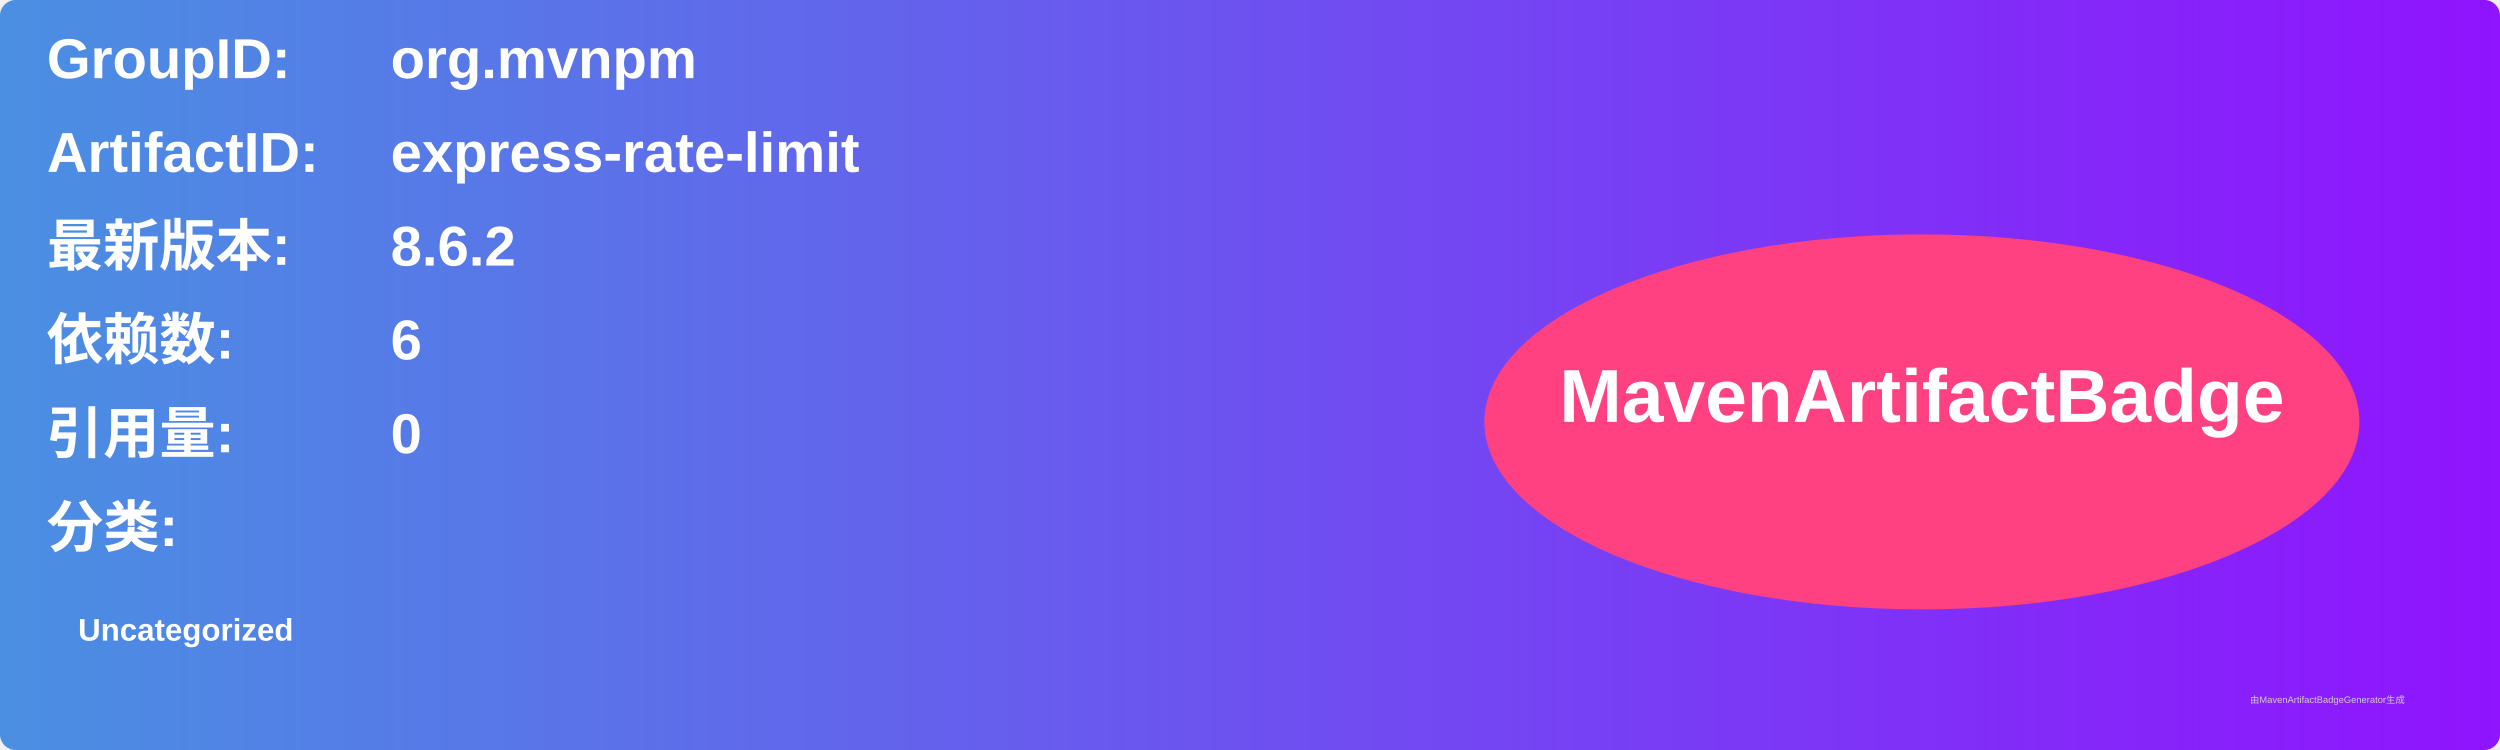
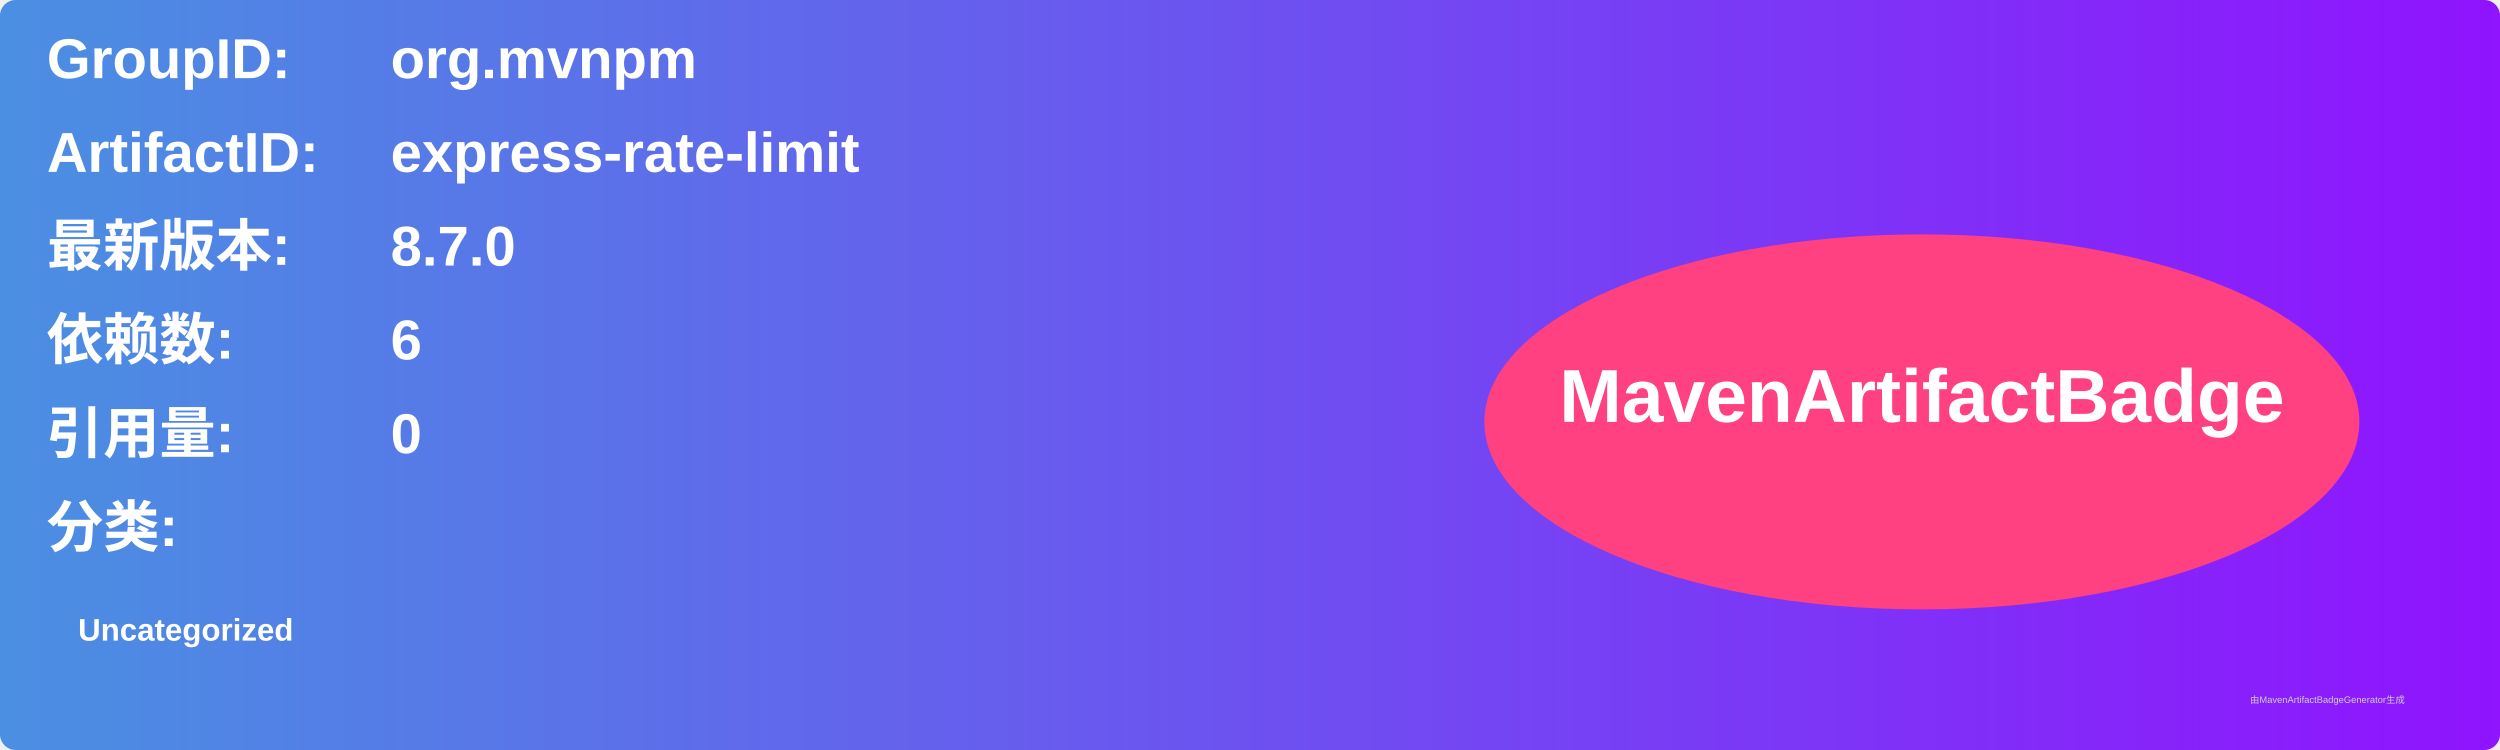
<svg xmlns="http://www.w3.org/2000/svg" width="800" height="240" viewBox="0 0 800 240">
  <linearGradient id="grad" x1="0%" y1="0%" x2="100%" y2="0%">
    <stop offset="0%" stop-color="#4a90e2" />
    <stop offset="100%" stop-color="#9013fe" />
  </linearGradient>
  <rect width="100%" height="100%" rx="5" ry="5" fill="url(#grad)" />
  <g transform="translate(15, 15)">
    <text x="0" y="10" font-family="Arial" font-size="18" fill="white" font-weight="bold" width="260">GroupID:</text>
    <text x="110" y="10" font-family="Arial" font-size="18" fill="white" font-weight="bold" width="460">org.mvnpm</text>
    <text x="0" y="40" font-family="Arial" font-size="18" fill="white" font-weight="bold" width="260">ArtifactID:</text>
    <text x="110" y="40" font-family="Arial" font-size="18" fill="white" font-weight="bold" width="460">express-rate-limit</text>
    <text x="0" y="70" font-family="Arial" font-size="18" fill="white" font-weight="bold">最新版本:</text>
    <text x="110" y="70" font-family="Arial" font-size="18" fill="white" font-weight="bold">
-       <tspan font-weight="bold">8.6.2</tspan>
+       <tspan font-weight="bold">8.7.0</tspan>
    </text>
    <text x="0" y="100" font-family="Arial" font-size="18" fill="white" font-weight="bold">依赖数: </text>
    <text x="110" y="100" font-family="Arial" font-size="18" fill="white">
      <tspan font-weight="bold">6</tspan>
    </text>
    <text x="0" y="130" font-family="Arial" font-size="18" fill="white" font-weight="bold">引用量: </text>
    <text x="110" y="130" font-family="Arial" font-size="18" fill="white">
      <tspan font-weight="bold">0</tspan>
    </text>
    <text x="0" y="160" font-family="Arial" font-size="18" fill="white" font-weight="bold">分类:</text>
    <text x="10" y="190" font-family="Arial" font-size="10" fill="white">
      <tspan font-weight="bold">Uncategorized</tspan>
    </text>
    <ellipse cx="600" cy="120" rx="140" ry="60" fill="#ff4081" />
    <text x="600" y="120" text-anchor="middle" font-family="Arial" font-size="24" fill="white" font-weight="bold">MavenArtifactBadge</text>
  </g>
  <text x="720" y="225" font-family="Arial" font-size="3" fill="#d0d0d0">由MavenArtifactBadgeGenerator生成</text>
</svg>
